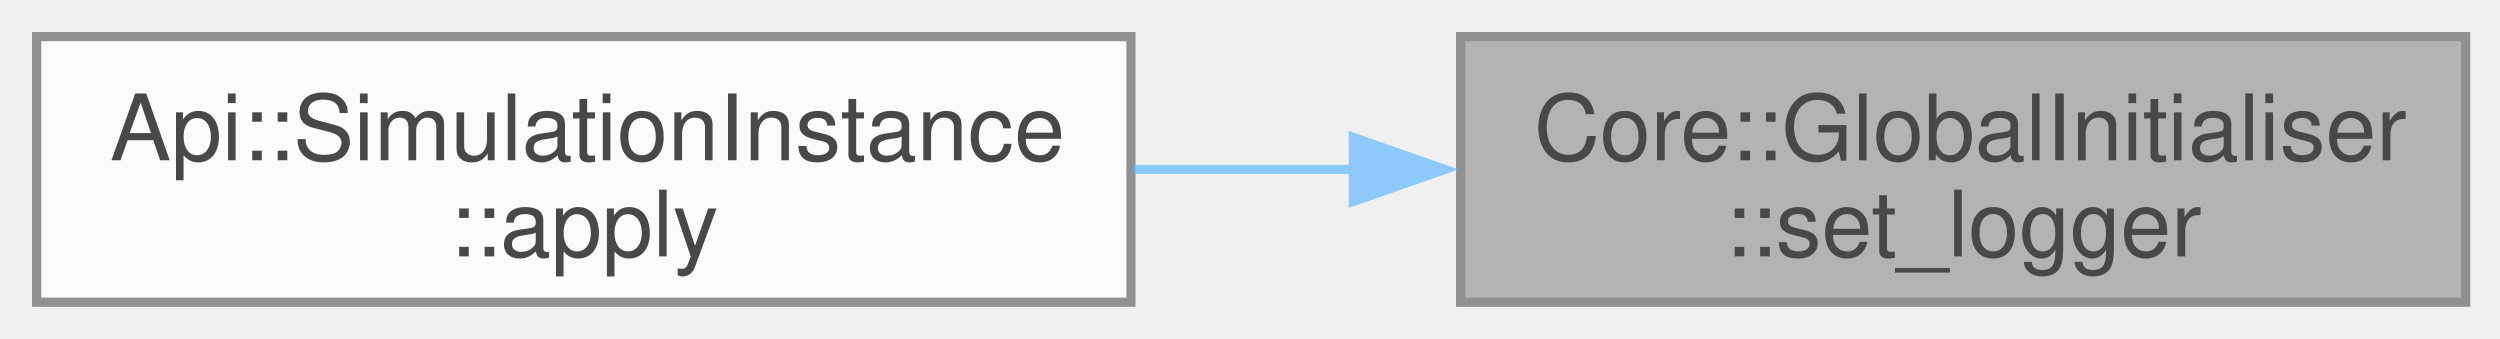
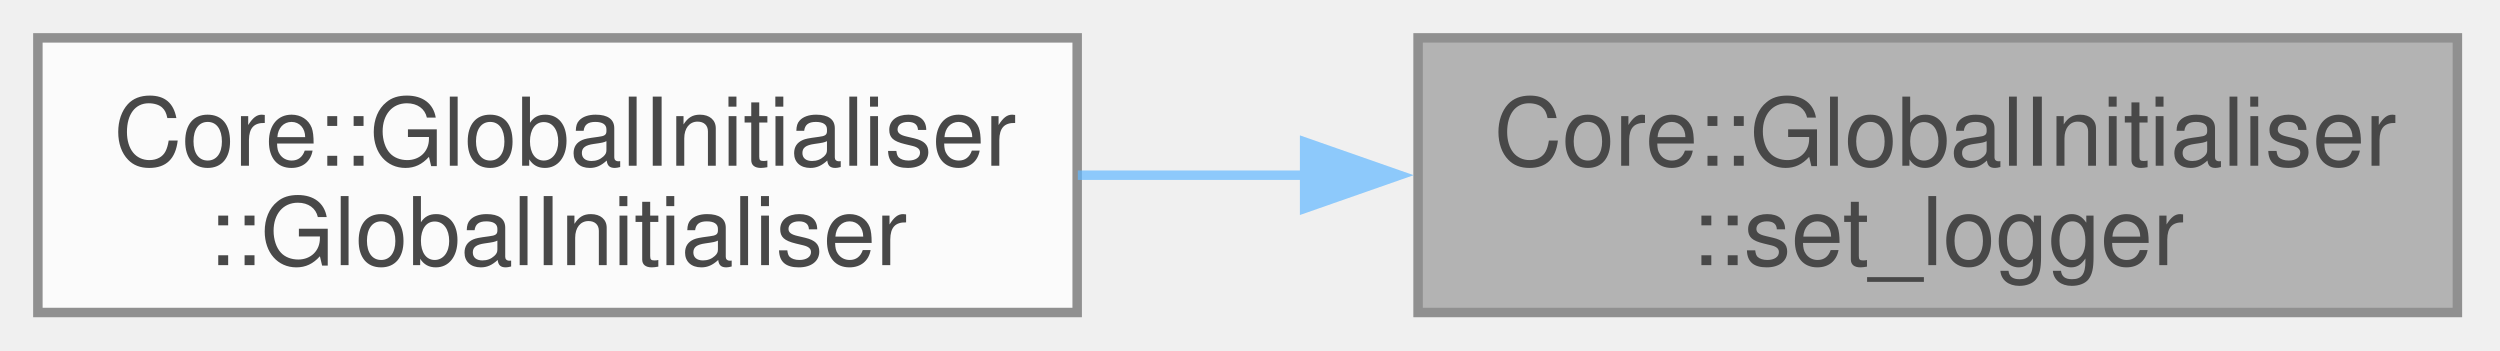
- <svg xmlns="http://www.w3.org/2000/svg" xmlns:xlink="http://www.w3.org/1999/xlink" width="273pt" height="37pt" viewBox="0.00 0.00 273.00 37.00">
+ <svg xmlns="http://www.w3.org/2000/svg" xmlns:xlink="http://www.w3.org/1999/xlink" width="264pt" height="37pt" viewBox="0.00 0.00 264.00 37.00">
  <svg id="main" version="1.1" xml:space="preserve">
    <style type="text/css">
.node, .edge {opacity: 0.7;}
.node.selected, .edge.selected {opacity: 1;}
.edge:hover path { stroke: red; }
.edge:hover polygon { stroke: red; fill: red; }
</style>
    <svg id="graph" class="graph">
      <g id="graph0" class="graph" transform="scale(1 1) rotate(0) translate(4 33)">
        <g id="Node000001" class="node">
          <g id="a_Node000001">
            <a xlink:title=" ">
-               <polygon fill="#999999" stroke="#666666" points="265.25,-29 155.5,-29 155.5,0 265.25,0 265.25,-29" />
-               <text xml:space="preserve" text-anchor="start" x="163.5" y="-15.5" font-family="Helvetica,sans-Serif" font-size="10.00">Core::GlobalInitialiser</text>
-               <text xml:space="preserve" text-anchor="middle" x="210.38" y="-5" font-family="Helvetica,sans-Serif" font-size="10.00">::set_logger</text>
+               <polygon fill="#999999" stroke="#666666" points="255.5,-29 145.75,-29 145.75,0 255.5,0 255.5,-29" />
+               <text xml:space="preserve" text-anchor="start" x="153.75" y="-15.5" font-family="Helvetica,sans-Serif" font-size="10.00">Core::GlobalInitialiser</text>
+               <text xml:space="preserve" text-anchor="middle" x="200.62" y="-5" font-family="Helvetica,sans-Serif" font-size="10.00">::set_logger</text>
            </a>
          </g>
        </g>
        <g id="Node000002" class="node">
          <g id="a_Node000002">
-             <a xlink:href="structApi_1_1SimulationInstance.html#ae9bdd54076170f50eadcb7966d64c19d" target="_top" xlink:title="Apply the simulation configuration and prepare for execution.">
-               <polygon fill="white" stroke="#666666" points="119.5,-29 0,-29 0,0 119.5,0 119.5,-29" />
-               <text xml:space="preserve" text-anchor="start" x="8" y="-15.5" font-family="Helvetica,sans-Serif" font-size="10.00">Api::SimulationInstance</text>
-               <text xml:space="preserve" text-anchor="middle" x="59.75" y="-5" font-family="Helvetica,sans-Serif" font-size="10.00">::apply</text>
+             <a xlink:href="classCore_1_1GlobalInitialiser.html#a6366cce5d23ddbb0f475288da17b9c9d" target="_top" xlink:title="Constructs a GlobalInitialiser instance.">
+               <polygon fill="white" stroke="#666666" points="109.75,-29 0,-29 0,0 109.75,0 109.75,-29" />
+               <text xml:space="preserve" text-anchor="start" x="8" y="-15.5" font-family="Helvetica,sans-Serif" font-size="10.00">Core::GlobalInitialiser</text>
+               <text xml:space="preserve" text-anchor="middle" x="54.88" y="-5" font-family="Helvetica,sans-Serif" font-size="10.00">::GlobalInitialiser</text>
            </a>
          </g>
        </g>
        <g id="edge1_Node000001_Node000002" class="edge">
          <g id="a_edge1_Node000001_Node000002">
            <a xlink:title=" ">
-               <path fill="none" stroke="#63b8ff" d="M144.04,-14.5C135.97,-14.5 127.77,-14.5 119.81,-14.5" />
-               <polygon fill="#63b8ff" stroke="#63b8ff" points="143.78,-18 153.78,-14.5 143.78,-11 143.78,-18" />
+               <path fill="none" stroke="#63b8ff" d="M133.97,-14.5C125.89,-14.5 117.7,-14.5 109.82,-14.5" />
+               <polygon fill="#63b8ff" stroke="#63b8ff" points="133.77,-18 143.77,-14.5 133.77,-11 133.77,-18" />
            </a>
          </g>
        </g>
      </g>
    </svg>
  </svg>
  <style type="text/css">

[data-mouse-over-selected='false'] { opacity: 0.7; }
[data-mouse-over-selected='true']  { opacity: 1.0; }

</style>
</svg>
